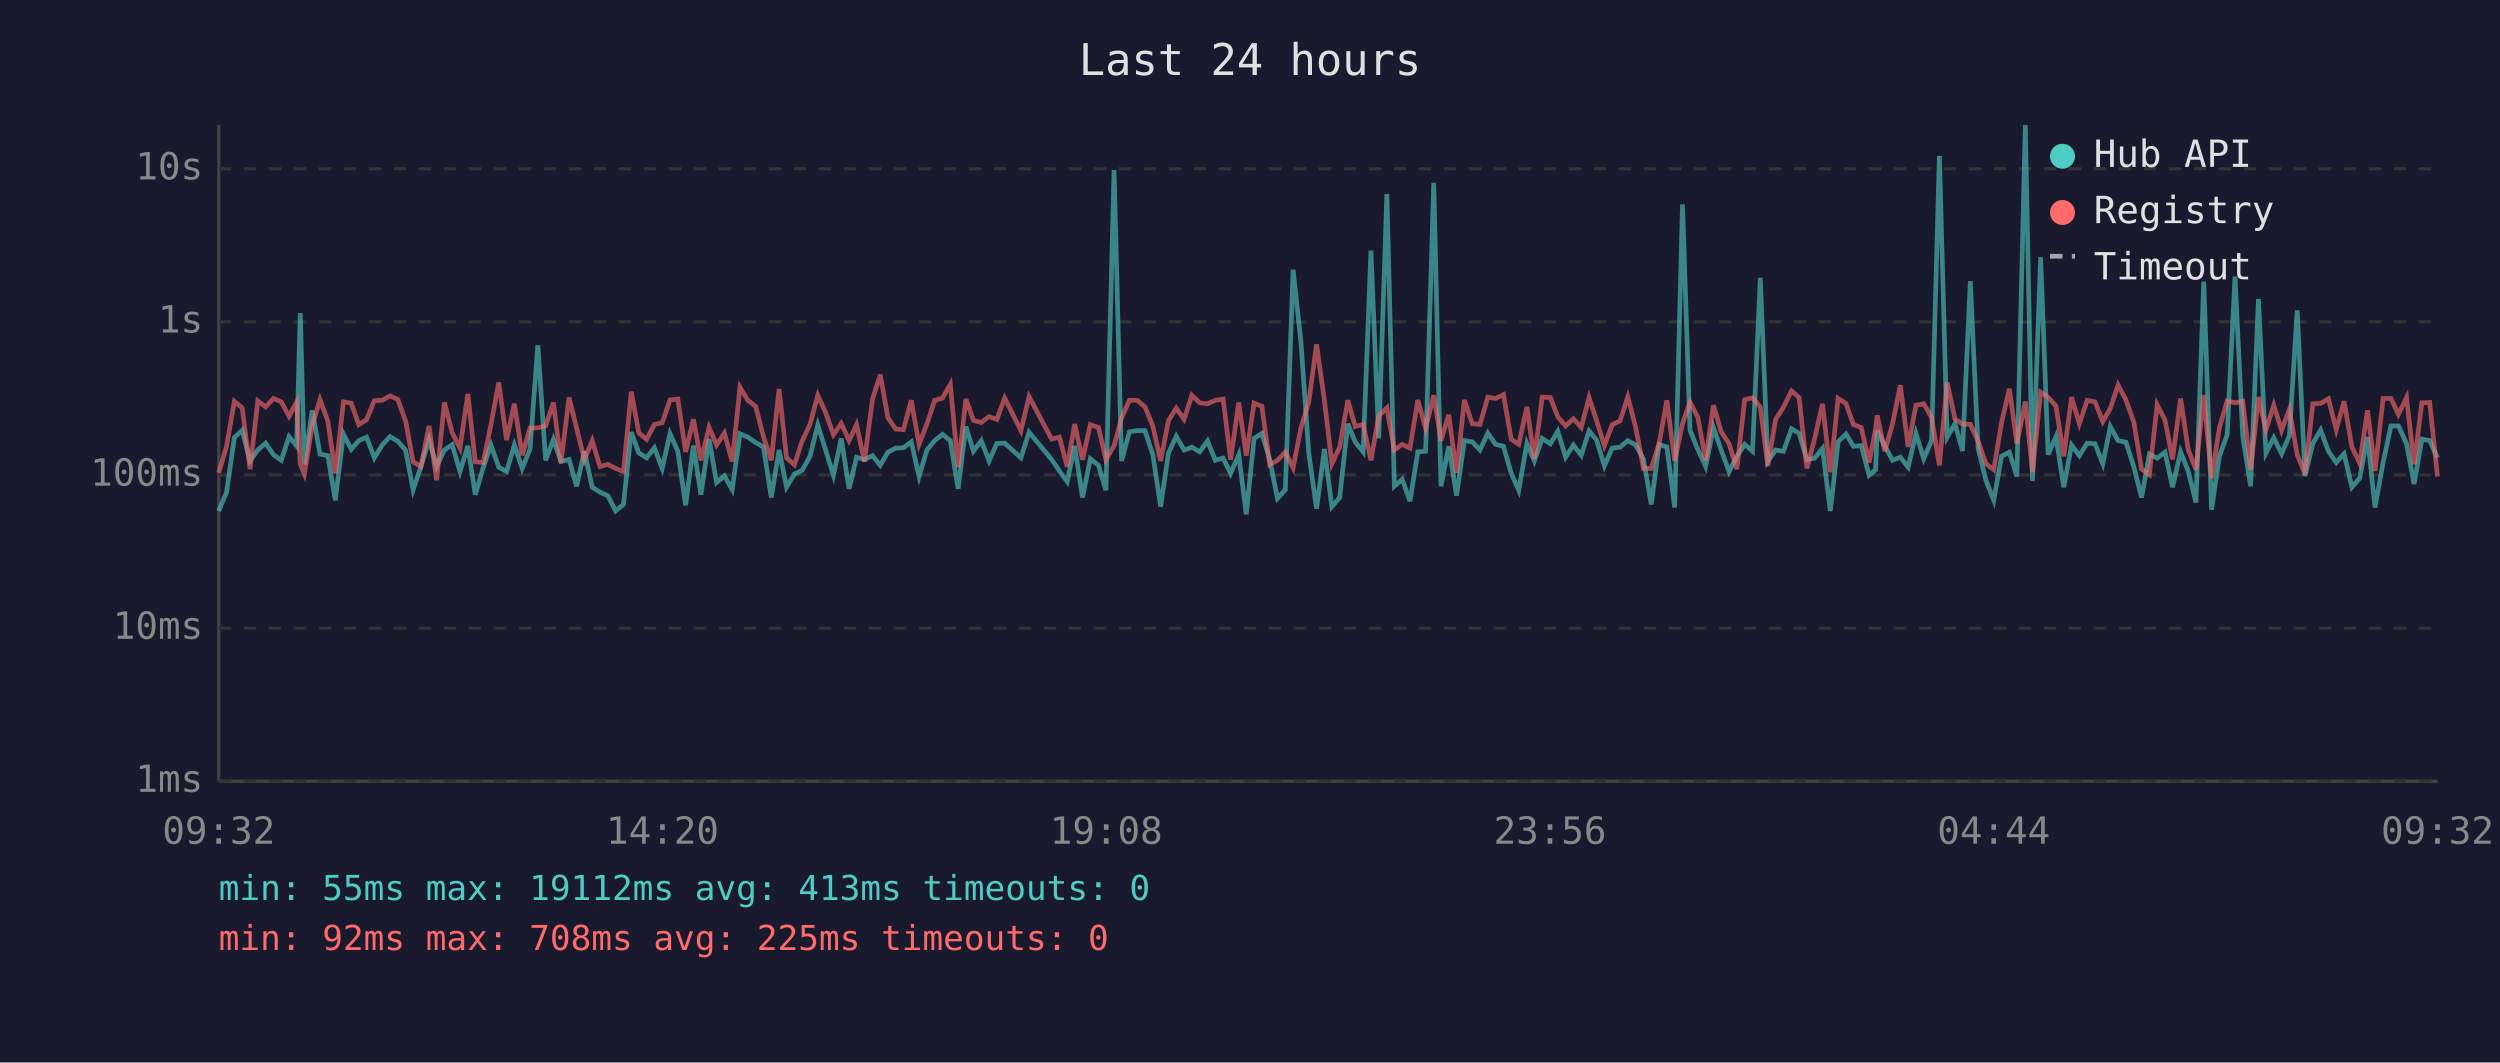
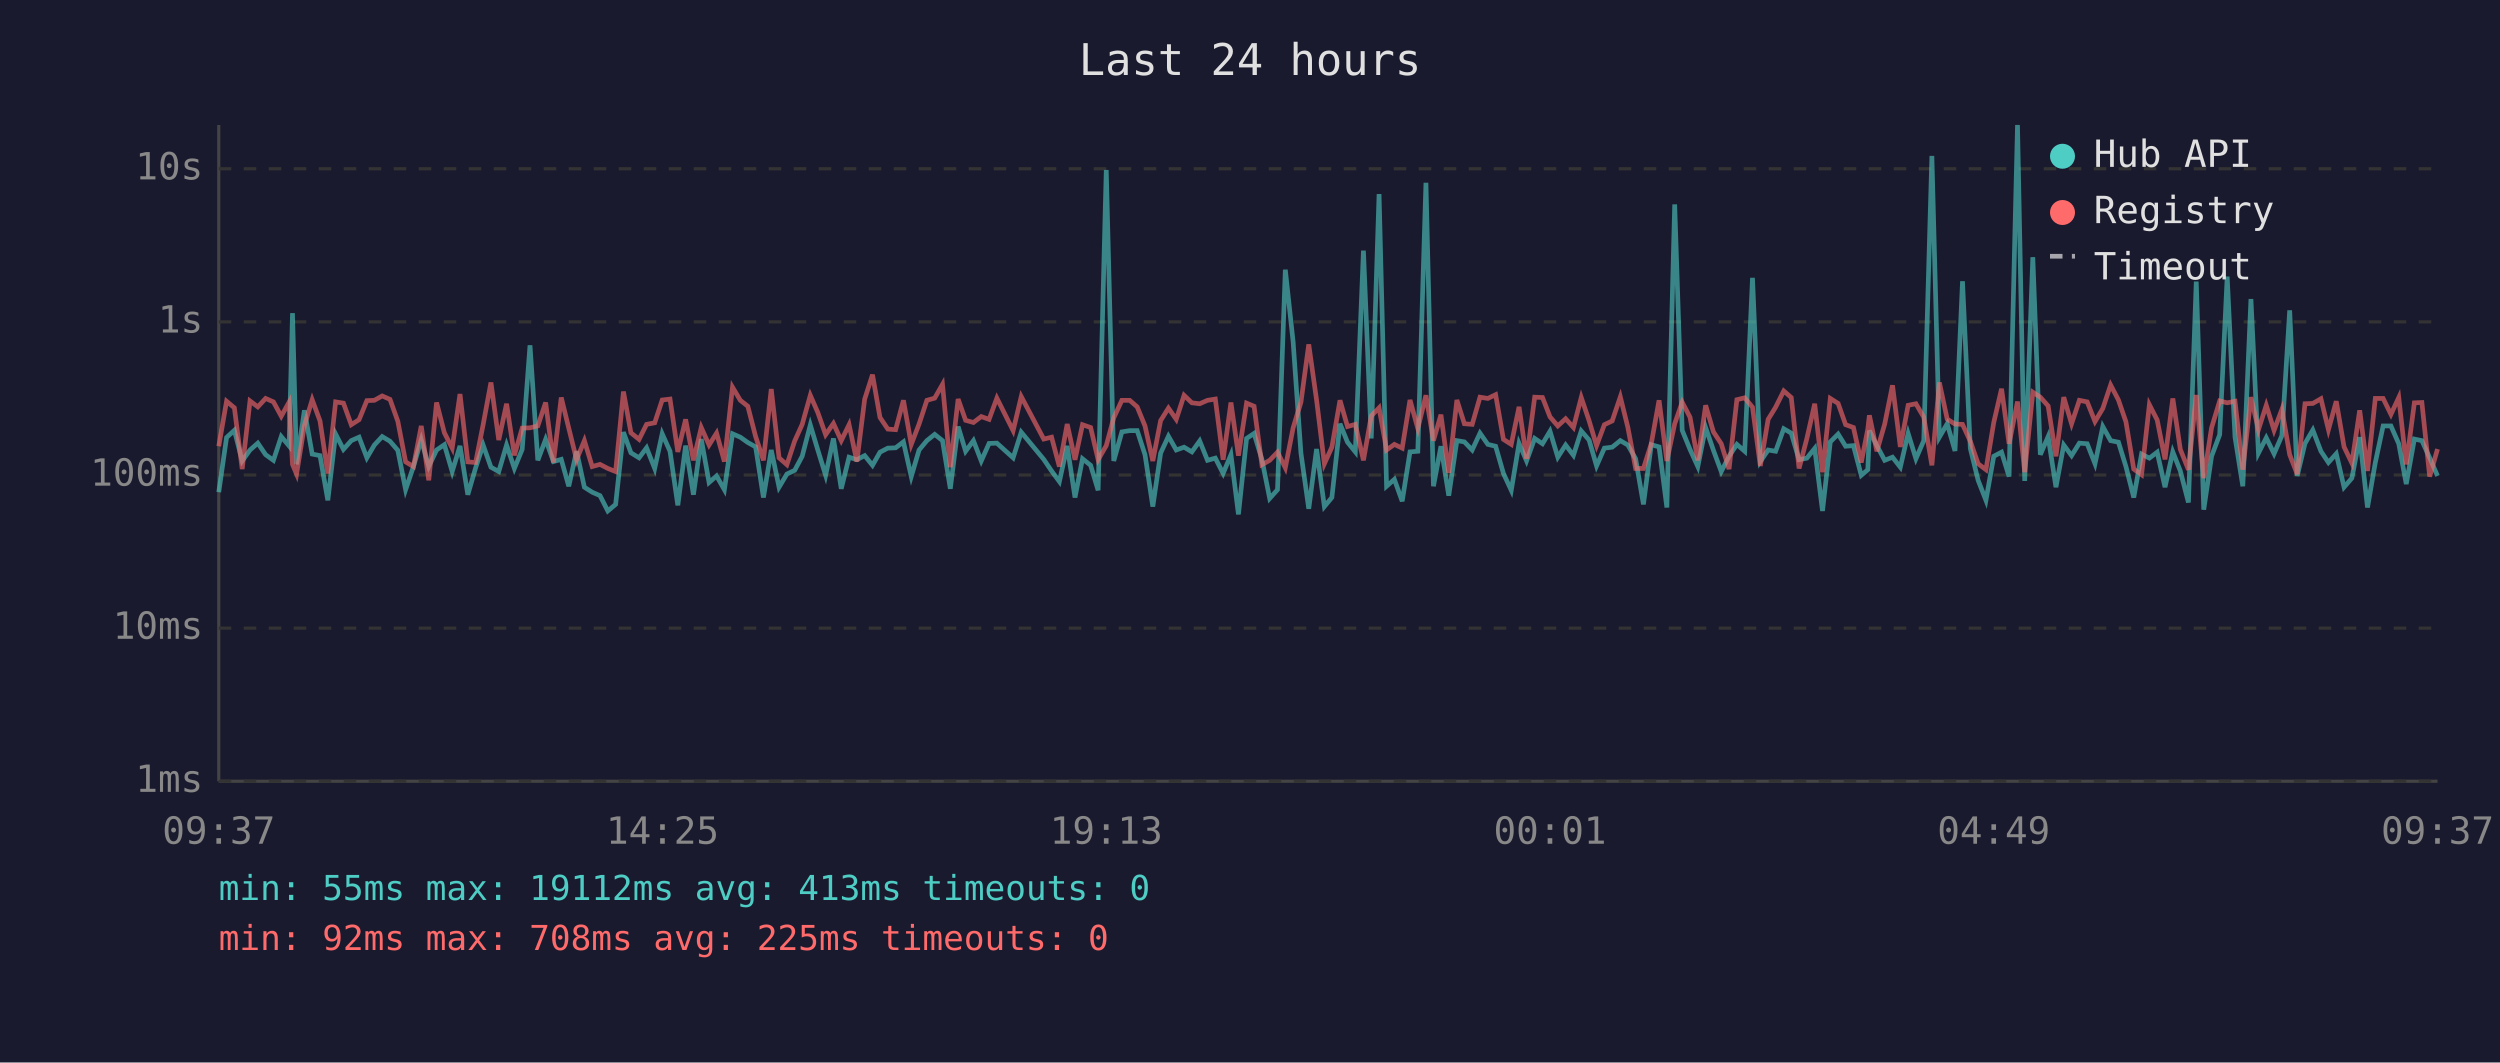
<svg xmlns="http://www.w3.org/2000/svg" viewBox="0 0 800 340" font-family="monospace" font-size="12">
  <rect width="800" height="340" fill="#1a1a2e" />
  <text x="400" y="24" fill="#e0e0e0" font-size="14" text-anchor="middle">Last 24 hours</text>
  <line x1="70" y1="40" x2="70" y2="250" stroke="#444" stroke-width="1" />
  <line x1="70" y1="250" x2="780" y2="250" stroke="#444" stroke-width="1" />
  <line x1="70" y1="250" x2="780" y2="250" stroke="#333" stroke-width="1" stroke-dasharray="4" />
  <text x="65" y="250" fill="#888" text-anchor="end" dominant-baseline="middle">1ms</text>
  <line x1="70" y1="201" x2="780" y2="201" stroke="#333" stroke-width="1" stroke-dasharray="4" />
  <text x="65" y="201" fill="#888" text-anchor="end" dominant-baseline="middle">10ms</text>
  <line x1="70" y1="152" x2="780" y2="152" stroke="#333" stroke-width="1" stroke-dasharray="4" />
  <text x="65" y="152" fill="#888" text-anchor="end" dominant-baseline="middle">100ms</text>
  <line x1="70" y1="103" x2="780" y2="103" stroke="#333" stroke-width="1" stroke-dasharray="4" />
  <text x="65" y="103" fill="#888" text-anchor="end" dominant-baseline="middle">1s</text>
  <line x1="70" y1="54" x2="780" y2="54" stroke="#333" stroke-width="1" stroke-dasharray="4" />
  <text x="65" y="54" fill="#888" text-anchor="end" dominant-baseline="middle">10s</text>
-   <text x="70" y="270" fill="#888" text-anchor="middle">09:32</text>
-   <text x="212" y="270" fill="#888" text-anchor="middle">14:20</text>
-   <text x="354" y="270" fill="#888" text-anchor="middle">19:08</text>
-   <text x="496" y="270" fill="#888" text-anchor="middle">23:56</text>
-   <text x="638" y="270" fill="#888" text-anchor="middle">04:44</text>
-   <text x="780" y="270" fill="#888" text-anchor="middle">09:32</text>
-   <polyline points="70.0,163.5 72.5,157.5 75.0,140.0 77.5,137.7 80.0,147.5 82.5,144.0 85.0,141.8 87.5,145.5 90.0,147.3 92.5,139.7 94.9,142.7 96.1,100.2 97.4,148.6 99.9,131.3 102.4,145.3 104.9,145.8 107.3,160.1 109.9,138.9 112.4,143.8 114.8,141.0 117.3,139.9 119.8,146.5 122.3,142.4 124.8,139.7 127.3,141.2 129.8,144.1 132.2,156.7 134.7,149.3 137.3,140.7 139.7,149.3 142.2,144.0 144.7,142.3 147.2,150.9 149.7,142.7 152.1,158.3 154.6,149.7 157.1,142.4 159.6,149.5 162.1,150.9 164.6,142.4 167.1,149.9 169.6,143.8 172.1,110.5 174.6,147.3 177.1,140.6 179.5,147.7 182.1,147.0 184.5,155.6 187.0,144.4 189.5,155.9 192.0,157.5 194.5,158.6 197.0,163.5 199.5,161.4 202.0,138.3 204.4,144.9 206.9,146.5 209.4,143.3 211.9,149.9 214.4,138.8 216.9,144.4 219.4,161.7 221.9,142.6 224.3,158.3 226.9,140.5 229.3,154.4 231.8,152.3 234.3,156.7 236.8,138.8 239.3,139.9 241.8,141.6 244.3,143.0 246.8,159.2 249.3,144.0 251.7,155.9 254.2,151.7 256.7,150.5 259.2,146.0 261.7,136.0 264.2,144.0 266.7,152.1 269.2,140.3 271.7,156.4 274.1,146.3 276.6,147.1 279.2,145.8 281.7,148.9 284.1,144.7 286.6,143.4 289.1,143.3 291.6,141.4 294.1,152.5 296.6,144.0 299.1,141.0 301.6,139.0 304.1,141.0 306.6,156.4 309.1,136.5 311.5,144.4 314.0,141.0 316.5,147.5 319.0,141.9 321.5,141.8 326.7,146.5 329.3,138.3 336.5,147.0 339.0,150.7 341.5,154.1 343.9,142.7 346.4,159.2 348.9,146.8 351.5,148.9 353.9,156.9 356.5,54.4 358.9,147.5 361.4,138.2 363.9,137.8 366.4,137.8 368.9,145.5 371.4,162.1 373.9,145.0 376.4,139.6 378.9,144.0 381.4,143.1 383.9,144.6 386.4,141.1 388.9,147.3 391.4,146.6 393.8,151.5 396.4,145.5 398.8,164.6 401.3,140.3 403.8,138.7 406.3,147.0 408.8,159.5 411.3,156.7 413.8,86.3 416.3,109.4 418.8,145.0 421.3,162.8 423.8,143.7 426.2,162.1 428.7,159.2 431.3,135.6 433.7,141.5 436.2,144.6 438.7,80.2 441.2,140.3 443.8,62.1 446.2,155.6 448.7,153.4 451.2,160.4 453.7,144.6 456.2,144.4 458.8,58.5 461.1,155.6 463.6,142.8 466.1,158.6 468.6,141.0 471.1,141.4 473.6,144.0 476.1,138.6 478.6,142.2 481.1,142.8 483.6,151.5 486.0,156.9 488.6,141.9 491.0,147.5 493.5,140.3 496.1,142.0 498.5,138.0 501.0,146.3 503.5,142.4 506.0,145.7 508.5,137.9 510.9,140.8 513.4,149.1 515.9,143.4 518.4,143.1 520.9,141.0 523.4,142.4 525.9,146.8 528.4,161.4 530.9,142.3 533.4,143.0 535.9,162.4 538.4,65.4 540.8,137.7 543.3,143.8 545.8,149.3 548.3,136.8 550.8,144.1 553.3,150.9 555.8,146.0 558.3,142.2 560.8,144.4 563.3,88.9 565.7,147.7 568.2,144.0 570.7,144.4 573.3,137.2 575.7,138.6 578.2,147.1 580.7,146.6 583.2,143.5 585.7,163.5 588.2,141.4 590.7,138.9 593.1,142.8 595.6,142.6 598.1,152.1 600.2,150.3 600.7,137.8 603.1,142.6 605.6,147.3 608.1,146.3 610.6,149.5 613.1,138.7 615.6,146.8 618.1,141.0 620.6,49.9 623.1,139.9 625.6,135.6 628.0,144.3 630.5,90.0 633.0,143.5 635.5,153.7 638.0,160.1 640.5,146.0 643.0,144.7 645.4,152.5 648.1,40.0 650.4,153.9 653.0,82.3 655.4,145.5 657.9,139.7 660.4,155.9 662.9,142.4 665.4,145.8 667.9,141.8 670.4,142.0 672.9,148.4 675.3,136.5 677.8,141.0 680.3,141.5 682.8,149.3 685.3,159.2 687.8,145.3 690.3,146.6 692.8,144.7 695.2,155.9 697.8,144.6 700.2,150.7 702.7,160.8 705.2,90.1 707.7,163.1 710.2,146.0 712.7,139.1 715.2,88.5 717.7,139.9 720.2,155.6 722.7,95.7 725.1,145.0 727.6,140.1 730.1,145.2 732.6,139.4 735.1,99.3 737.6,152.3 740.1,141.9 742.6,137.6 745.1,144.4 747.6,148.0 750.1,145.2 752.6,155.9 755.1,153.0 757.6,139.9 760.0,162.4 762.6,148.0 765.1,136.3 767.5,136.3 770.1,142.0 772.5,154.9 775.0,140.5 777.5,141.0 780.0,146.5" fill="none" stroke="#4ecdc4" stroke-width="1.5" opacity="0.6" />
-   <polyline points="70.0,151.3 72.5,142.8 75.0,128.4 77.5,130.5 80.0,150.1 82.5,128.3 85.0,130.2 87.5,127.5 90.0,128.6 92.5,133.2 94.9,128.7 96.1,148.6 97.4,151.7 99.9,136.2 102.4,127.9 104.9,134.7 107.3,151.5 109.9,128.6 112.4,129.0 114.8,135.9 117.3,134.3 119.8,128.2 122.3,128.1 124.8,126.7 127.3,127.8 129.8,134.8 132.2,147.8 134.7,149.3 137.3,136.3 139.7,153.7 142.2,128.8 144.7,138.5 147.2,143.4 149.7,126.1 152.1,147.8 154.6,148.0 157.1,135.9 159.6,122.4 162.1,140.8 164.6,129.2 167.1,145.7 169.6,137.0 172.1,136.9 174.6,136.3 177.1,128.8 179.5,148.0 182.1,127.2 184.5,137.0 187.0,147.1 189.5,141.0 192.0,149.3 194.5,148.6 197.0,149.9 199.5,150.9 202.0,125.3 204.4,138.5 206.9,140.6 209.4,135.8 211.9,135.3 214.4,128.0 216.9,127.7 219.4,144.6 221.9,134.2 224.3,147.3 226.9,136.8 229.3,142.4 231.8,138.6 234.3,147.7 236.8,123.9 239.3,128.1 241.8,130.0 244.3,139.7 246.8,147.3 249.3,124.5 251.7,146.5 254.2,148.7 256.7,141.1 259.2,135.8 261.7,126.5 264.2,132.0 266.7,139.1 269.2,135.5 271.7,141.0 274.1,135.9 276.6,147.7 279.2,127.7 281.7,119.9 284.1,133.6 286.6,137.3 289.1,137.5 291.6,128.1 294.1,142.2 296.6,135.7 299.1,128.1 301.6,127.4 304.1,123.0 306.6,149.5 309.1,127.7 311.5,134.5 314.0,135.2 316.5,133.3 319.0,134.2 321.5,127.4 326.7,137.8 329.3,126.9 336.5,140.5 339.0,139.9 341.5,149.3 343.9,135.7 346.4,147.1 348.9,135.9 351.5,136.8 353.9,147.1 356.5,142.6 358.9,133.7 361.4,128.1 363.9,128.1 366.4,130.2 368.9,136.3 371.4,147.5 373.9,134.6 376.4,130.6 378.9,134.2 381.4,126.5 383.9,128.9 386.4,129.2 388.9,128.1 391.4,127.7 393.8,147.1 396.4,128.8 398.8,145.8 401.3,129.0 403.8,130.0 406.3,148.7 408.8,147.3 411.3,144.7 413.8,149.7 416.3,136.9 418.8,128.7 421.3,110.2 423.8,128.0 426.2,148.4 428.7,143.1 431.3,128.1 433.7,136.5 436.2,135.8 438.7,147.3 441.2,133.1 443.8,130.5 446.2,144.0 448.7,142.2 451.2,143.4 453.7,128.0 456.2,137.1 458.8,126.5 461.1,141.0 463.6,132.7 466.1,151.3 468.6,128.0 471.1,135.6 473.6,135.8 476.1,127.1 478.6,127.5 481.1,126.3 483.6,140.6 486.0,142.2 488.6,130.2 491.0,146.8 493.5,127.1 496.1,127.2 498.5,133.4 501.0,136.3 503.5,134.0 506.0,136.8 508.5,127.2 510.9,134.6 513.4,142.6 515.9,135.9 518.4,134.7 520.9,127.0 523.4,136.7 525.9,149.9 528.4,149.9 530.9,142.0 533.4,128.1 535.9,147.5 538.4,135.6 540.8,128.7 543.3,133.5 545.8,147.3 548.3,129.7 550.8,138.2 553.3,142.0 555.8,150.1 558.3,127.9 560.8,127.3 563.3,130.3 565.7,149.1 568.2,134.2 570.7,130.3 573.3,125.1 575.7,127.2 578.2,149.9 580.7,140.3 583.2,129.2 585.7,151.1 588.2,127.5 590.7,129.1 593.1,135.9 595.6,136.8 598.1,148.0 600.2,137.3 600.7,132.9 603.1,144.4 605.6,135.7 608.1,123.3 610.6,143.0 613.1,129.7 615.6,129.2 618.1,133.5 620.6,148.9 623.1,122.4 625.6,134.1 628.0,135.7 630.5,135.8 633.0,141.2 635.5,148.4 638.0,150.3 640.5,135.2 643.0,124.4 645.4,142.0 648.1,128.5 650.4,151.1 653.0,125.5 655.4,127.1 657.9,129.9 660.4,146.0 662.9,127.1 665.4,135.6 667.9,128.1 670.4,128.6 672.9,134.9 675.3,130.7 677.8,123.2 680.3,128.0 682.8,135.0 685.3,150.1 687.8,151.9 690.3,129.5 692.8,134.4 695.2,147.0 697.8,127.5 700.2,143.8 702.7,150.3 705.2,126.4 707.7,153.0 710.2,136.9 712.7,128.3 715.2,128.9 717.7,128.4 720.2,150.3 722.7,127.1 725.1,137.5 727.6,129.7 730.1,137.7 732.6,131.0 735.1,145.5 737.6,151.7 740.1,129.2 742.6,129.1 745.1,127.6 747.6,137.5 750.1,128.4 752.6,143.0 755.1,148.2 757.6,131.3 760.0,150.7 762.6,127.5 765.1,127.5 767.5,132.6 770.1,127.2 772.5,148.6 775.0,128.9 777.5,128.8 780.0,152.5" fill="none" stroke="#ff6b6b" stroke-width="1.5" opacity="0.6" />
+   <text x="70" y="270" fill="#888" text-anchor="middle">09:37</text>
+   <text x="212" y="270" fill="#888" text-anchor="middle">14:25</text>
+   <text x="354" y="270" fill="#888" text-anchor="middle">19:13</text>
+   <text x="496" y="270" fill="#888" text-anchor="middle">00:01</text>
+   <text x="638" y="270" fill="#888" text-anchor="middle">04:49</text>
+   <text x="780" y="270" fill="#888" text-anchor="middle">09:37</text>
+   <polyline points="70.0,157.5 72.5,140.0 75.0,137.7 77.5,147.5 80.0,144.0 82.5,141.8 85.0,145.5 87.5,147.3 90.0,139.7 92.5,142.7 93.6,100.2 94.9,148.6 97.4,131.3 99.9,145.3 102.4,145.8 104.9,160.1 107.4,138.9 109.9,143.8 112.4,141.0 114.9,139.9 117.4,146.5 119.8,142.4 122.3,139.7 124.8,141.2 127.3,144.1 129.8,156.7 132.3,149.3 134.8,140.7 137.2,149.3 139.7,144.0 142.2,142.3 144.7,150.9 147.2,142.7 149.7,158.3 152.2,149.7 154.6,142.4 157.1,149.5 159.6,150.9 162.1,142.4 164.6,149.9 167.1,143.8 169.6,110.5 172.1,147.3 174.6,140.6 177.1,147.7 179.6,147.0 182.0,155.6 184.5,144.4 187.0,155.9 189.5,157.5 192.0,158.6 194.5,163.5 197.0,161.4 199.5,138.3 201.9,144.9 204.5,146.5 206.9,143.3 209.5,149.9 211.9,138.8 214.4,144.4 216.9,161.7 219.4,142.6 221.9,158.3 224.4,140.5 226.9,154.4 229.3,152.3 231.8,156.7 234.4,138.8 236.9,139.9 239.3,141.6 241.8,143.0 244.3,159.2 246.8,144.0 249.3,155.9 251.8,151.7 254.3,150.5 256.7,146.0 259.3,136.0 261.7,144.0 264.2,152.1 266.7,140.3 269.2,156.4 271.7,146.3 274.2,147.1 276.7,145.8 279.2,148.9 281.6,144.7 284.1,143.4 286.6,143.3 289.1,141.4 291.6,152.5 294.1,144.0 296.6,141.0 299.1,139.0 301.6,141.0 304.1,156.4 306.6,136.5 309.0,144.4 311.5,141.0 314.0,147.5 316.5,141.9 319.0,141.8 324.2,146.5 326.8,138.3 334.0,147.0 336.5,150.7 339.0,154.1 341.5,142.7 344.0,159.2 346.4,146.8 349.0,148.9 351.4,156.9 354.0,54.4 356.4,147.5 359.0,138.2 361.5,137.8 363.9,137.8 366.4,145.5 368.9,162.1 371.4,145.0 373.9,139.6 376.4,144.0 378.9,143.1 381.4,144.6 383.9,141.1 386.4,147.3 388.9,146.6 391.4,151.5 393.9,145.5 396.3,164.6 398.9,140.3 401.3,138.7 403.8,147.0 406.3,159.5 408.8,156.7 411.3,86.3 413.8,109.4 416.3,145.0 418.8,162.8 421.3,143.7 423.8,162.1 426.2,159.2 428.8,135.6 431.2,141.5 433.7,144.6 436.3,80.2 438.8,140.3 441.3,62.1 443.7,155.6 446.2,153.4 448.7,160.4 451.2,144.6 453.7,144.4 456.3,58.5 458.7,155.6 461.1,142.8 463.6,158.6 466.2,141.0 468.6,141.4 471.1,144.0 473.6,138.6 476.1,142.2 478.6,142.8 481.1,151.5 483.6,156.9 486.1,141.9 488.5,147.5 491.1,140.3 493.6,142.0 496.0,138.0 498.5,146.3 501.0,142.4 503.5,145.7 506.0,137.9 508.5,140.8 510.9,149.1 513.4,143.4 515.9,143.1 518.5,141.0 520.9,142.4 523.4,146.8 525.9,161.4 528.4,142.3 530.9,143.0 533.4,162.4 535.9,65.4 538.3,137.7 540.8,143.8 543.3,149.3 545.8,136.8 548.3,144.1 550.8,150.9 553.3,146.0 555.8,142.2 558.3,144.4 560.8,88.9 563.3,147.7 565.8,144.0 568.2,144.4 570.8,137.2 573.2,138.6 575.7,147.1 578.2,146.6 580.7,143.5 583.2,163.5 585.7,141.4 588.2,138.9 590.6,142.8 593.1,142.6 595.6,152.1 597.7,150.3 598.2,137.8 600.6,142.6 603.1,147.3 605.6,146.3 608.1,149.5 610.6,138.7 613.1,146.8 615.6,141.0 618.2,49.9 620.6,139.9 623.1,135.6 625.6,144.3 628.0,90.0 630.5,143.5 633.0,153.7 635.5,160.1 638.0,146.0 640.5,144.7 642.9,152.5 645.6,40.0 647.9,153.9 650.5,82.3 652.9,145.5 655.4,139.7 657.9,155.9 660.4,142.4 662.9,145.8 665.4,141.8 667.9,142.0 670.4,148.4 672.9,136.5 675.4,141.0 677.9,141.5 680.3,149.3 682.8,159.2 685.3,145.3 687.8,146.6 690.3,144.7 692.8,155.9 695.3,144.6 697.7,150.7 700.3,160.8 702.8,90.1 705.2,163.1 707.7,146.0 710.3,139.1 712.7,88.5 715.2,139.9 717.7,155.6 720.3,95.7 722.7,145.0 725.2,140.1 727.7,145.2 730.2,139.4 732.7,99.3 735.1,152.3 737.6,141.9 740.1,137.6 742.7,144.4 745.1,148.0 747.6,145.2 750.1,155.9 752.6,153.0 755.1,139.9 757.6,162.4 760.1,148.0 762.6,136.3 765.1,136.3 767.6,142.0 770.0,154.9 772.6,140.5 775.0,141.0 777.5,146.5 780.0,152.3" fill="none" stroke="#4ecdc4" stroke-width="1.5" opacity="0.6" />
+   <polyline points="70.0,142.8 72.5,128.4 75.0,130.5 77.5,150.1 80.0,128.3 82.5,130.2 85.0,127.5 87.5,128.6 90.0,133.2 92.5,128.7 93.6,148.6 94.9,151.7 97.4,136.2 99.9,127.9 102.4,134.7 104.9,151.5 107.4,128.6 109.9,129.0 112.4,135.9 114.9,134.3 117.4,128.2 119.8,128.1 122.3,126.7 124.8,127.8 127.3,134.8 129.8,147.8 132.3,149.3 134.8,136.3 137.2,153.7 139.7,128.8 142.2,138.5 144.7,143.4 147.2,126.1 149.7,147.8 152.2,148.0 154.6,135.9 157.1,122.4 159.6,140.8 162.1,129.2 164.6,145.7 167.1,137.0 169.6,136.9 172.1,136.3 174.6,128.8 177.1,148.0 179.6,127.2 182.0,137.0 184.5,147.1 187.0,141.0 189.5,149.3 192.0,148.6 194.5,149.9 197.0,150.9 199.5,125.3 201.9,138.5 204.5,140.6 206.9,135.8 209.5,135.3 211.9,128.0 214.4,127.7 216.9,144.6 219.4,134.2 221.9,147.3 224.4,136.8 226.9,142.4 229.3,138.6 231.8,147.7 234.4,123.9 236.9,128.1 239.3,130.0 241.8,139.7 244.3,147.3 246.8,124.5 249.3,146.5 251.8,148.7 254.3,141.1 256.7,135.8 259.3,126.5 261.7,132.0 264.2,139.1 266.7,135.5 269.2,141.0 271.7,135.9 274.2,147.7 276.7,127.7 279.2,119.9 281.6,133.6 284.1,137.3 286.6,137.5 289.1,128.1 291.6,142.2 294.1,135.7 296.6,128.1 299.1,127.4 301.6,123.0 304.1,149.5 306.6,127.7 309.0,134.5 311.5,135.2 314.0,133.3 316.5,134.2 319.0,127.4 324.2,137.8 326.8,126.9 334.0,140.5 336.5,139.9 339.0,149.3 341.5,135.7 344.0,147.1 346.4,135.9 349.0,136.8 351.4,147.1 354.0,142.6 356.4,133.7 359.0,128.1 361.5,128.1 363.9,130.2 366.4,136.3 368.9,147.5 371.4,134.6 373.9,130.6 376.4,134.2 378.9,126.5 381.4,128.9 383.9,129.2 386.4,128.1 388.9,127.7 391.4,147.1 393.9,128.8 396.3,145.8 398.9,129.0 401.3,130.0 403.8,148.7 406.3,147.3 408.8,144.7 411.3,149.7 413.8,136.9 416.3,128.7 418.8,110.2 421.3,128.0 423.8,148.4 426.2,143.1 428.8,128.1 431.2,136.5 433.7,135.8 436.3,147.3 438.8,133.1 441.3,130.5 443.7,144.0 446.2,142.2 448.7,143.4 451.2,128.0 453.7,137.1 456.3,126.5 458.7,141.0 461.1,132.7 463.6,151.3 466.2,128.0 468.6,135.6 471.1,135.8 473.6,127.1 476.1,127.5 478.6,126.3 481.1,140.6 483.6,142.2 486.1,130.2 488.5,146.8 491.1,127.1 493.6,127.2 496.0,133.4 498.5,136.3 501.0,134.0 503.5,136.8 506.0,127.2 508.5,134.6 510.9,142.6 513.4,135.9 515.9,134.7 518.5,127.0 520.9,136.7 523.4,149.9 525.9,149.9 528.4,142.0 530.9,128.1 533.4,147.5 535.9,135.6 538.3,128.7 540.8,133.5 543.3,147.3 545.8,129.7 548.3,138.2 550.8,142.0 553.3,150.1 555.8,127.9 558.3,127.3 560.8,130.3 563.3,149.1 565.8,134.2 568.2,130.3 570.8,125.1 573.2,127.2 575.7,149.9 578.2,140.3 580.7,129.2 583.2,151.1 585.7,127.5 588.2,129.1 590.6,135.9 593.1,136.8 595.6,148.0 597.7,137.3 598.2,132.9 600.6,144.4 603.1,135.7 605.6,123.3 608.1,143.0 610.6,129.7 613.1,129.2 615.6,133.5 618.2,148.9 620.6,122.4 623.1,134.1 625.6,135.7 628.0,135.8 630.5,141.2 633.0,148.4 635.5,150.3 638.0,135.2 640.5,124.4 642.9,142.0 645.6,128.5 647.9,151.1 650.5,125.5 652.9,127.1 655.4,129.9 657.9,146.0 660.4,127.1 662.9,135.6 665.4,128.1 667.9,128.6 670.4,134.9 672.9,130.7 675.4,123.2 677.9,128.0 680.3,135.0 682.8,150.1 685.3,151.9 687.8,129.5 690.3,134.4 692.8,147.0 695.3,127.5 697.7,143.8 700.3,150.3 702.8,126.4 705.2,153.0 707.7,136.9 710.3,128.3 712.7,128.9 715.2,128.4 717.7,150.3 720.3,127.1 722.7,137.5 725.2,129.7 727.7,137.7 730.2,131.0 732.7,145.5 735.1,151.7 737.6,129.2 740.1,129.1 742.7,127.6 745.1,137.5 747.6,128.4 750.1,143.0 752.6,148.2 755.1,131.3 757.6,150.7 760.1,127.5 762.6,127.5 765.1,132.6 767.6,127.2 770.0,148.6 772.6,128.9 775.0,128.8 777.5,152.5 780.0,143.7" fill="none" stroke="#ff6b6b" stroke-width="1.5" opacity="0.6" />
  <circle cx="660" cy="50" r="4" fill="#4ecdc4" />
  <text x="670" y="50" fill="#e0e0e0" dominant-baseline="middle">Hub API</text>
  <circle cx="660" cy="68" r="4" fill="#ff6b6b" />
  <text x="670" y="68" fill="#e0e0e0" dominant-baseline="middle">Registry</text>
  <line x1="656" y1="82" x2="664" y2="82" stroke="#e0e0e0" stroke-width="1.5" stroke-dasharray="4,3" opacity="0.7" />
  <text x="670" y="86" fill="#e0e0e0" dominant-baseline="middle">Timeout</text>
  <text x="70" y="288" fill="#4ecdc4" font-size="11">min: 55ms  max: 19112ms  avg: 413ms  timeouts: 0</text>
  <text x="70" y="304" fill="#ff6b6b" font-size="11">min: 92ms  max: 708ms  avg: 225ms  timeouts: 0</text>
</svg>
